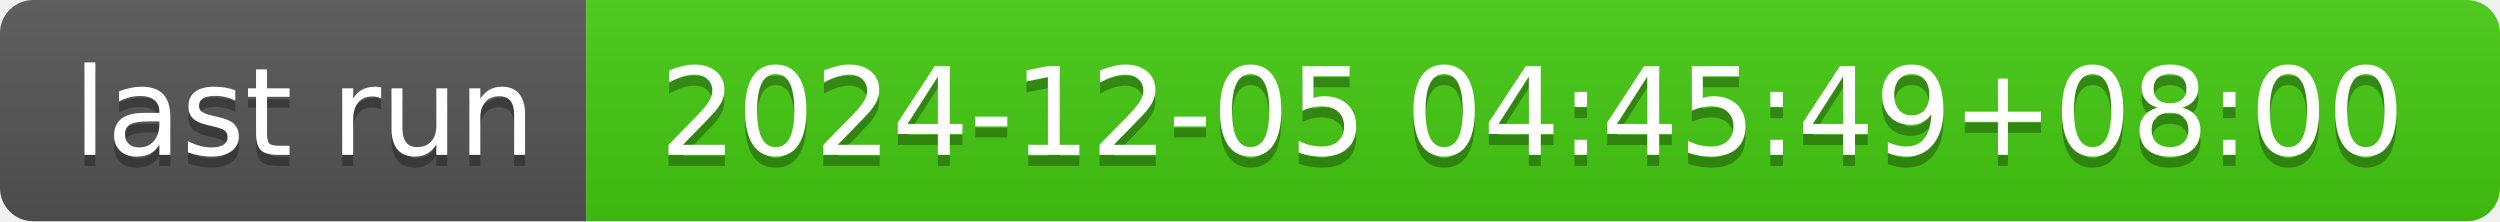
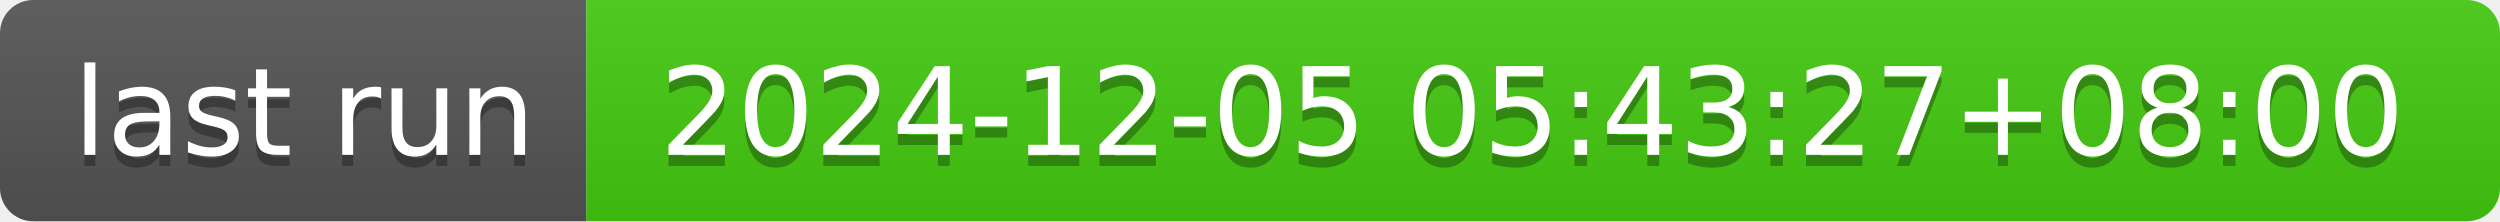
- <svg xmlns="http://www.w3.org/2000/svg" width="226" height="20" role="img" aria-label="last run: 2024-12-05 04:45:49+08:00">
+ <svg xmlns="http://www.w3.org/2000/svg" width="226" height="20" role="img" aria-label="last run: 2024-12-05 05:43:27+08:00">
  <linearGradient id="s" x2="0" y2="100%">
    <stop offset="0" stop-color="#bbb" stop-opacity=".1" />
    <stop offset="1" stop-opacity=".1" />
  </linearGradient>
  <clipPath id="r">
    <rect width="226" height="20" rx="3" fill="#fff" />
  </clipPath>
  <g clip-path="url(#r)">
    <rect width="53" height="20" fill="#555" />
    <rect x="53" width="173" height="20" fill="#4c1" />
    <rect width="226" height="20" fill="url(#s)" />
  </g>
  <g fill="#fff" text-anchor="middle" font-family="Verdana,Geneva,DejaVu Sans,sans-serif" text-rendering="geometricPrecision" font-size="110">
    <text aria-hidden="true" x="275" y="150" fill="#010101" fill-opacity=".3" transform="scale(.1)" textLength="430">last run</text>
    <text x="275" y="140" transform="scale(.1)" fill="#fff" textLength="430">last run</text>
-     <text aria-hidden="true" x="1385" y="150" fill="#010101" fill-opacity=".3" transform="scale(.1)" textLength="1630">2024-12-05 04:45:49+08:00</text>
-     <text x="1385" y="140" transform="scale(.1)" fill="#fff" textLength="1630">2024-12-05 04:45:49+08:00</text>
+     <text aria-hidden="true" x="1385" y="150" fill="#010101" fill-opacity=".3" transform="scale(.1)" textLength="1630">2024-12-05 05:43:27+08:00</text>
+     <text x="1385" y="140" transform="scale(.1)" fill="#fff" textLength="1630">2024-12-05 05:43:27+08:00</text>
  </g>
</svg>
